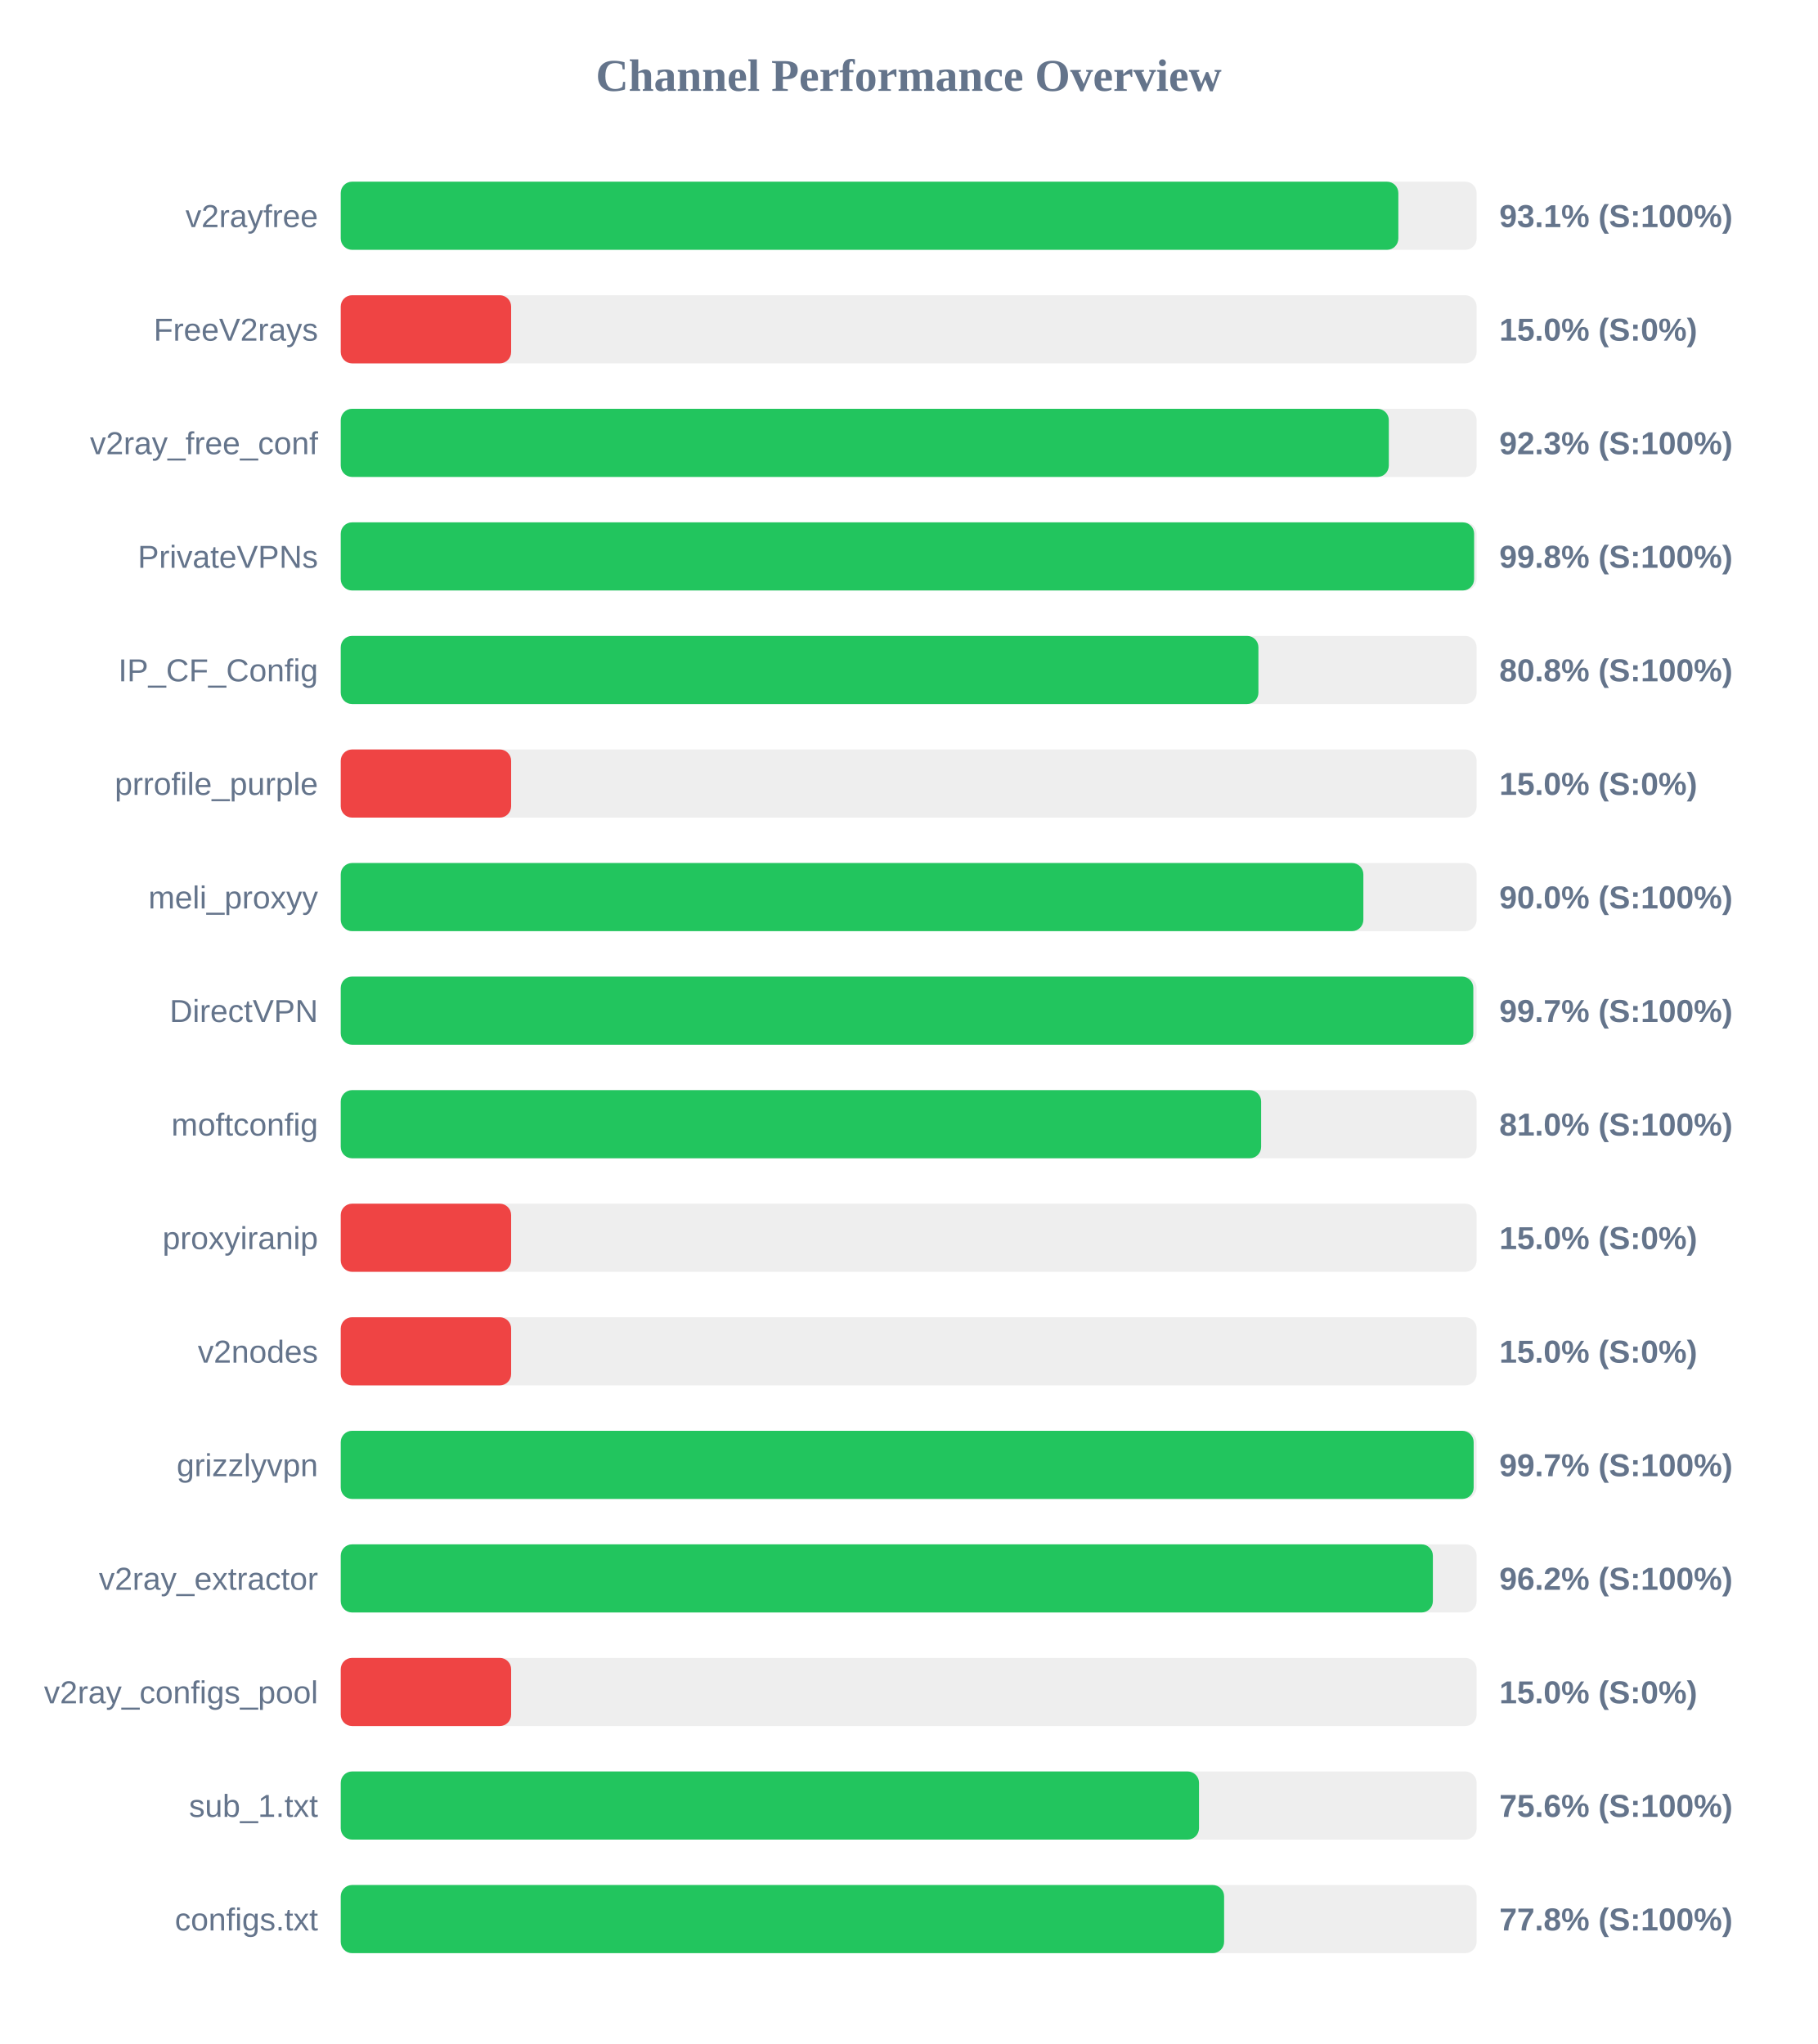
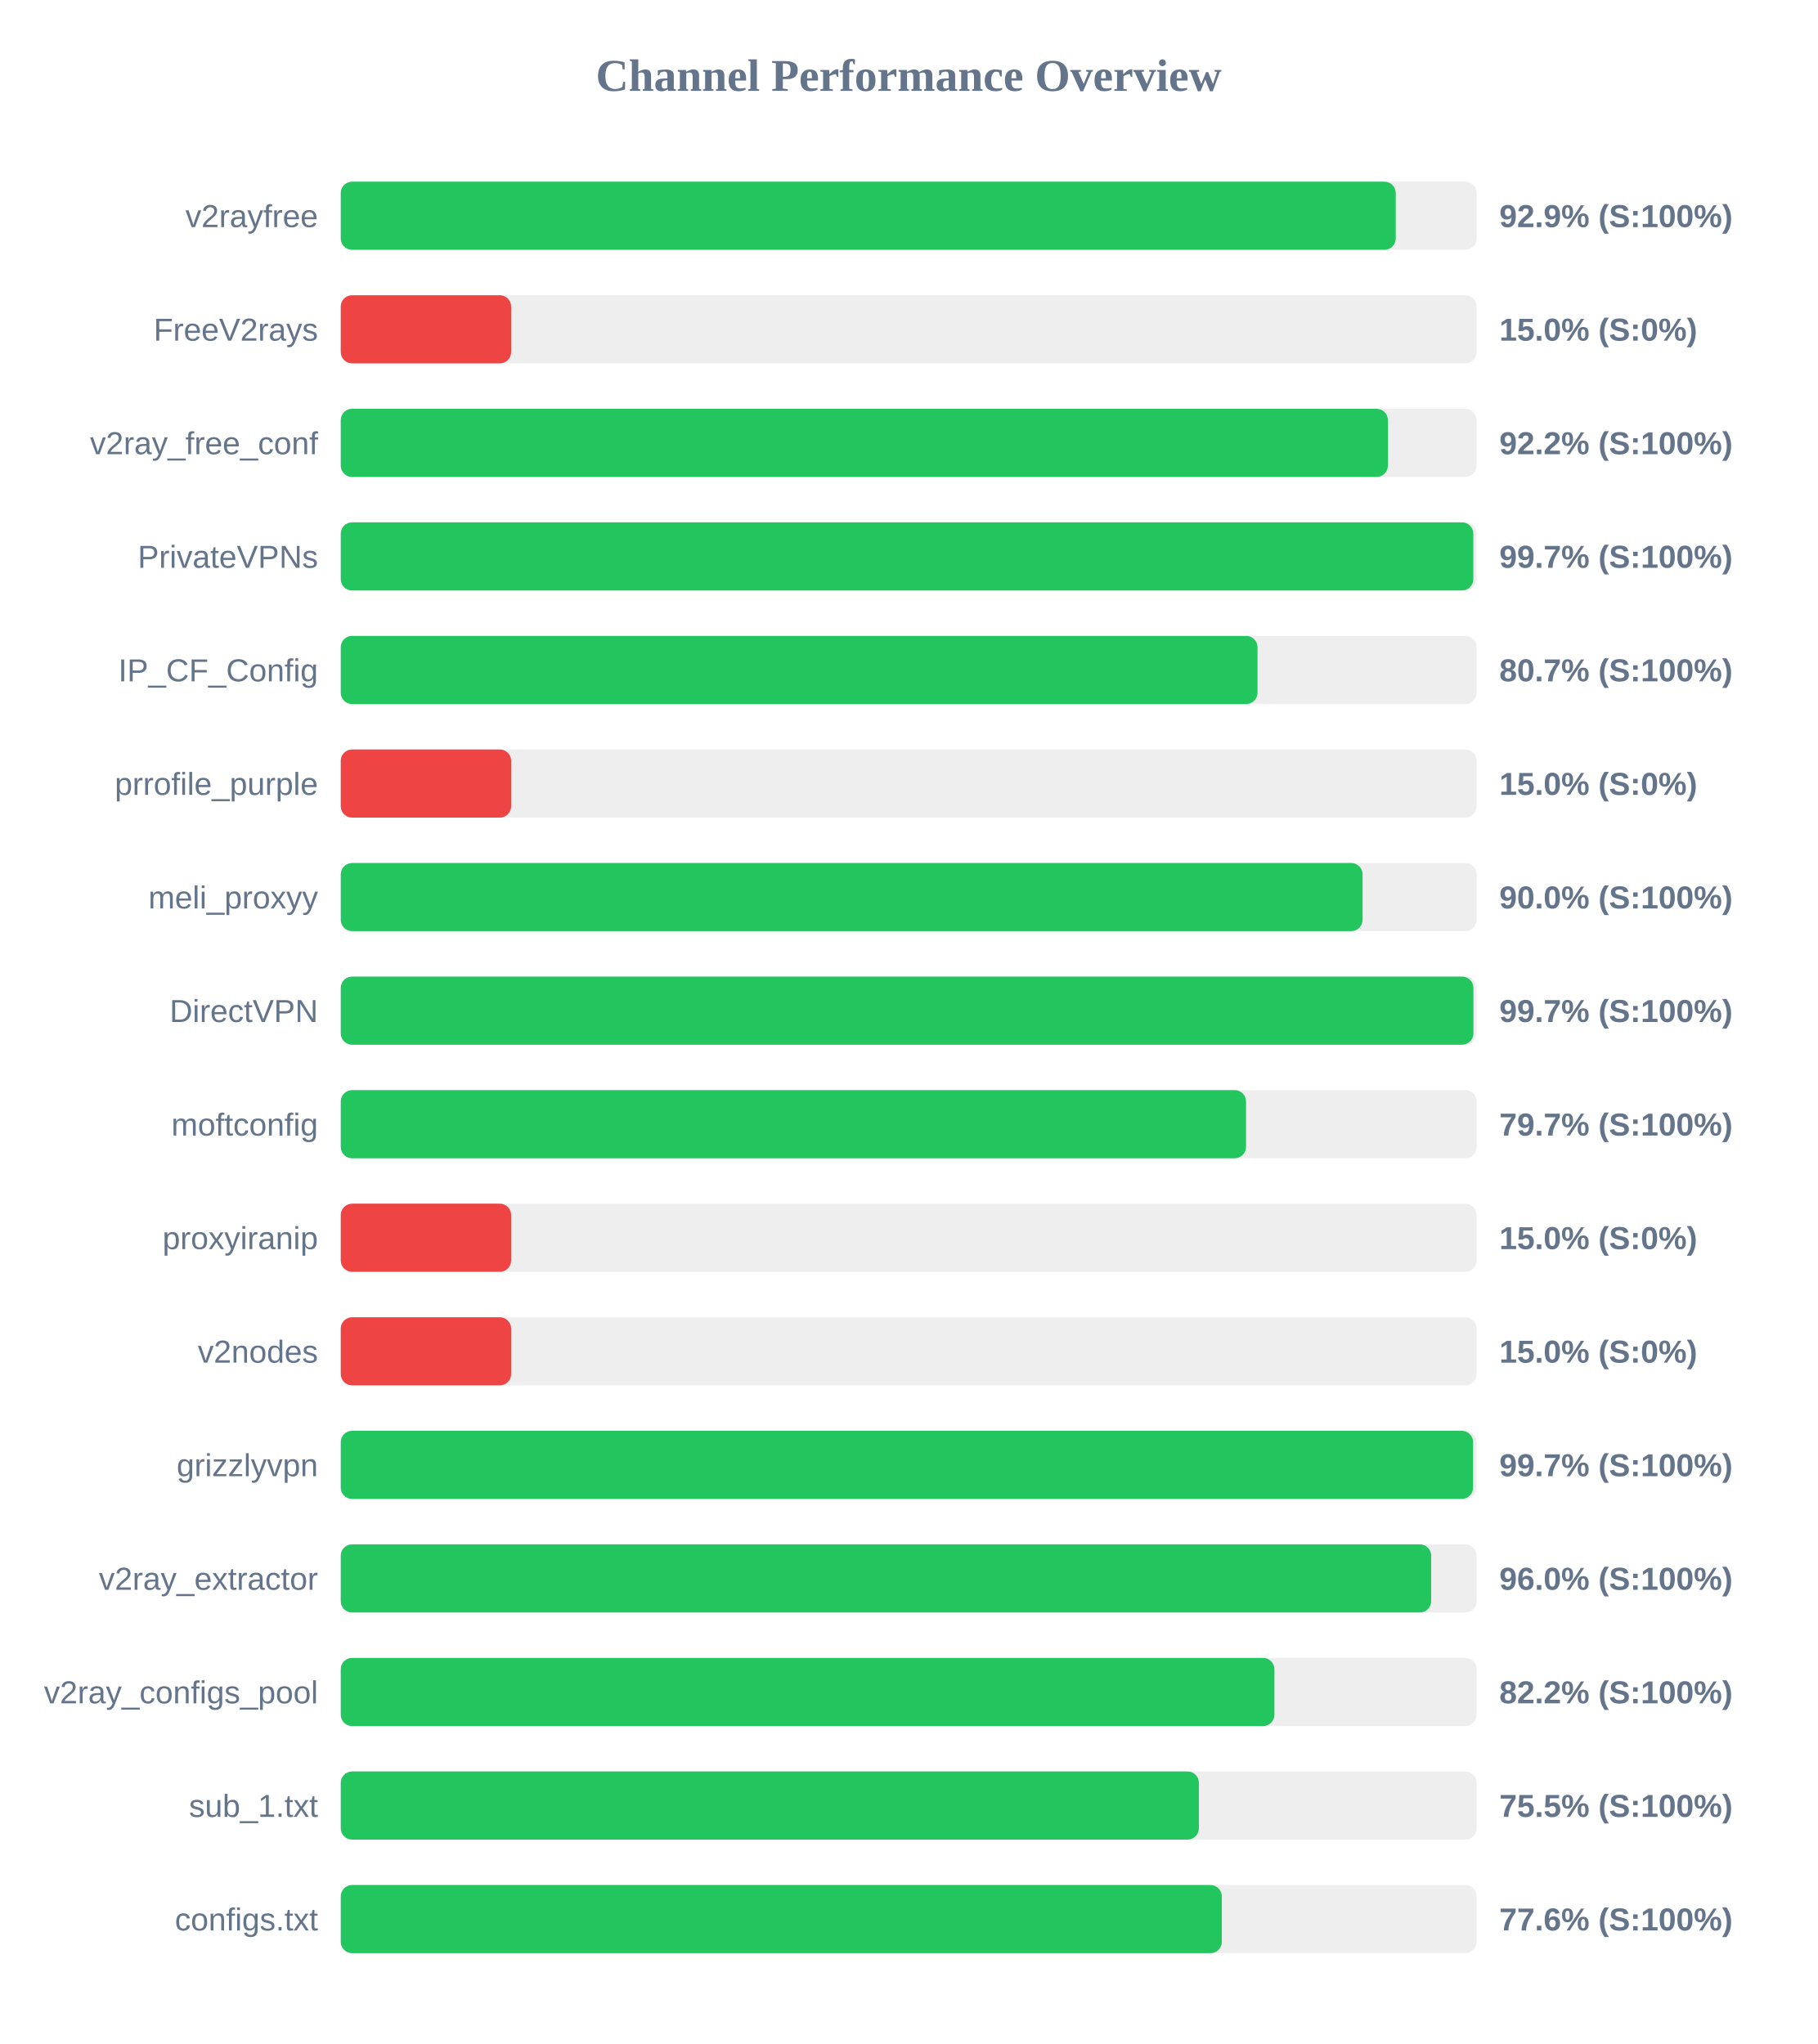
<svg xmlns="http://www.w3.org/2000/svg" width="800" height="900" version="1.1">
  <style>
        .row { font: 14px Arial; fill: #64748b; }
        .score { font: bold 14px Arial; fill: #64748b; }
    </style>
  <text x="400" y="40" text-anchor="middle" font-size="20px" font-weight="bold" fill="#64748b">Channel Performance Overview</text>
  <rect x="150" y="80" width="500" height="30" fill="#eee" rx="5" />
-   <rect x="150" y="80" width="465.55" height="30" fill="#22c55e" rx="5" />
+   <rect x="150" y="80" width="464.4" height="30" fill="#22c55e" rx="5" />
  <text x="140" y="100" text-anchor="end" class="row">v2rayfree</text>
-   <text x="660" y="100" text-anchor="start" class="score">93.1% (S:100%)</text>
+   <text x="660" y="100" text-anchor="start" class="score">92.9% (S:100%)</text>
  <rect x="150" y="130" width="500" height="30" fill="#eee" rx="5" />
  <rect x="150" y="130" width="75.0" height="30" fill="#ef4444" rx="5" />
  <text x="140" y="150" text-anchor="end" class="row">FreeV2rays</text>
  <text x="660" y="150" text-anchor="start" class="score">15.0% (S:0%)</text>
  <rect x="150" y="180" width="500" height="30" fill="#eee" rx="5" />
-   <rect x="150" y="180" width="461.35" height="30" fill="#22c55e" rx="5" />
+   <rect x="150" y="180" width="460.95" height="30" fill="#22c55e" rx="5" />
  <text x="140" y="200" text-anchor="end" class="row">v2ray_free_conf</text>
-   <text x="660" y="200" text-anchor="start" class="score">92.3% (S:100%)</text>
+   <text x="660" y="200" text-anchor="start" class="score">92.2% (S:100%)</text>
  <rect x="150" y="230" width="500" height="30" fill="#eee" rx="5" />
-   <rect x="150" y="230" width="498.9" height="30" fill="#22c55e" rx="5" />
+   <rect x="150" y="230" width="498.55" height="30" fill="#22c55e" rx="5" />
  <text x="140" y="250" text-anchor="end" class="row">PrivateVPNs</text>
-   <text x="660" y="250" text-anchor="start" class="score">99.8% (S:100%)</text>
+   <text x="660" y="250" text-anchor="start" class="score">99.7% (S:100%)</text>
  <rect x="150" y="280" width="500" height="30" fill="#eee" rx="5" />
-   <rect x="150" y="280" width="403.95" height="30" fill="#22c55e" rx="5" />
+   <rect x="150" y="280" width="403.55" height="30" fill="#22c55e" rx="5" />
  <text x="140" y="300" text-anchor="end" class="row">IP_CF_Config</text>
-   <text x="660" y="300" text-anchor="start" class="score">80.8% (S:100%)</text>
+   <text x="660" y="300" text-anchor="start" class="score">80.7% (S:100%)</text>
  <rect x="150" y="330" width="500" height="30" fill="#eee" rx="5" />
  <rect x="150" y="330" width="75.0" height="30" fill="#ef4444" rx="5" />
  <text x="140" y="350" text-anchor="end" class="row">prrofile_purple</text>
  <text x="660" y="350" text-anchor="start" class="score">15.0% (S:0%)</text>
  <rect x="150" y="380" width="500" height="30" fill="#eee" rx="5" />
-   <rect x="150" y="380" width="450.15" height="30" fill="#22c55e" rx="5" />
+   <rect x="150" y="380" width="449.8" height="30" fill="#22c55e" rx="5" />
  <text x="140" y="400" text-anchor="end" class="row">meli_proxyy</text>
  <text x="660" y="400" text-anchor="start" class="score">90.0% (S:100%)</text>
  <rect x="150" y="430" width="500" height="30" fill="#eee" rx="5" />
-   <rect x="150" y="430" width="498.55" height="30" fill="#22c55e" rx="5" />
+   <rect x="150" y="430" width="498.6" height="30" fill="#22c55e" rx="5" />
  <text x="140" y="450" text-anchor="end" class="row">DirectVPN</text>
  <text x="660" y="450" text-anchor="start" class="score">99.7% (S:100%)</text>
  <rect x="150" y="480" width="500" height="30" fill="#eee" rx="5" />
-   <rect x="150" y="480" width="405.15" height="30" fill="#22c55e" rx="5" />
+   <rect x="150" y="480" width="398.5" height="30" fill="#22c55e" rx="5" />
  <text x="140" y="500" text-anchor="end" class="row">moftconfig</text>
-   <text x="660" y="500" text-anchor="start" class="score">81.0% (S:100%)</text>
+   <text x="660" y="500" text-anchor="start" class="score">79.7% (S:100%)</text>
  <rect x="150" y="530" width="500" height="30" fill="#eee" rx="5" />
  <rect x="150" y="530" width="75.0" height="30" fill="#ef4444" rx="5" />
  <text x="140" y="550" text-anchor="end" class="row">proxyiranip</text>
  <text x="660" y="550" text-anchor="start" class="score">15.0% (S:0%)</text>
  <rect x="150" y="580" width="500" height="30" fill="#eee" rx="5" />
  <rect x="150" y="580" width="75.0" height="30" fill="#ef4444" rx="5" />
  <text x="140" y="600" text-anchor="end" class="row">v2nodes</text>
  <text x="660" y="600" text-anchor="start" class="score">15.0% (S:0%)</text>
  <rect x="150" y="630" width="500" height="30" fill="#eee" rx="5" />
-   <rect x="150" y="630" width="498.7" height="30" fill="#22c55e" rx="5" />
+   <rect x="150" y="630" width="498.45" height="30" fill="#22c55e" rx="5" />
  <text x="140" y="650" text-anchor="end" class="row">grizzlyvpn</text>
  <text x="660" y="650" text-anchor="start" class="score">99.7% (S:100%)</text>
  <rect x="150" y="680" width="500" height="30" fill="#eee" rx="5" />
-   <rect x="150" y="680" width="480.75" height="30" fill="#22c55e" rx="5" />
+   <rect x="150" y="680" width="480.0" height="30" fill="#22c55e" rx="5" />
  <text x="140" y="700" text-anchor="end" class="row">v2ray_extractor</text>
-   <text x="660" y="700" text-anchor="start" class="score">96.2% (S:100%)</text>
+   <text x="660" y="700" text-anchor="start" class="score">96.0% (S:100%)</text>
  <rect x="150" y="730" width="500" height="30" fill="#eee" rx="5" />
-   <rect x="150" y="730" width="75.0" height="30" fill="#ef4444" rx="5" />
+   <rect x="150" y="730" width="411.0" height="30" fill="#22c55e" rx="5" />
  <text x="140" y="750" text-anchor="end" class="row">v2ray_configs_pool</text>
-   <text x="660" y="750" text-anchor="start" class="score">15.0% (S:0%)</text>
+   <text x="660" y="750" text-anchor="start" class="score">82.2% (S:100%)</text>
  <rect x="150" y="780" width="500" height="30" fill="#eee" rx="5" />
-   <rect x="150" y="780" width="377.8" height="30" fill="#22c55e" rx="5" />
+   <rect x="150" y="780" width="377.75" height="30" fill="#22c55e" rx="5" />
  <text x="140" y="800" text-anchor="end" class="row">sub_1.txt</text>
-   <text x="660" y="800" text-anchor="start" class="score">75.6% (S:100%)</text>
+   <text x="660" y="800" text-anchor="start" class="score">75.5% (S:100%)</text>
  <rect x="150" y="830" width="500" height="30" fill="#eee" rx="5" />
-   <rect x="150" y="830" width="388.85" height="30" fill="#22c55e" rx="5" />
+   <rect x="150" y="830" width="387.85" height="30" fill="#22c55e" rx="5" />
  <text x="140" y="850" text-anchor="end" class="row">configs.txt</text>
-   <text x="660" y="850" text-anchor="start" class="score">77.8% (S:100%)</text>
+   <text x="660" y="850" text-anchor="start" class="score">77.6% (S:100%)</text>
</svg>
